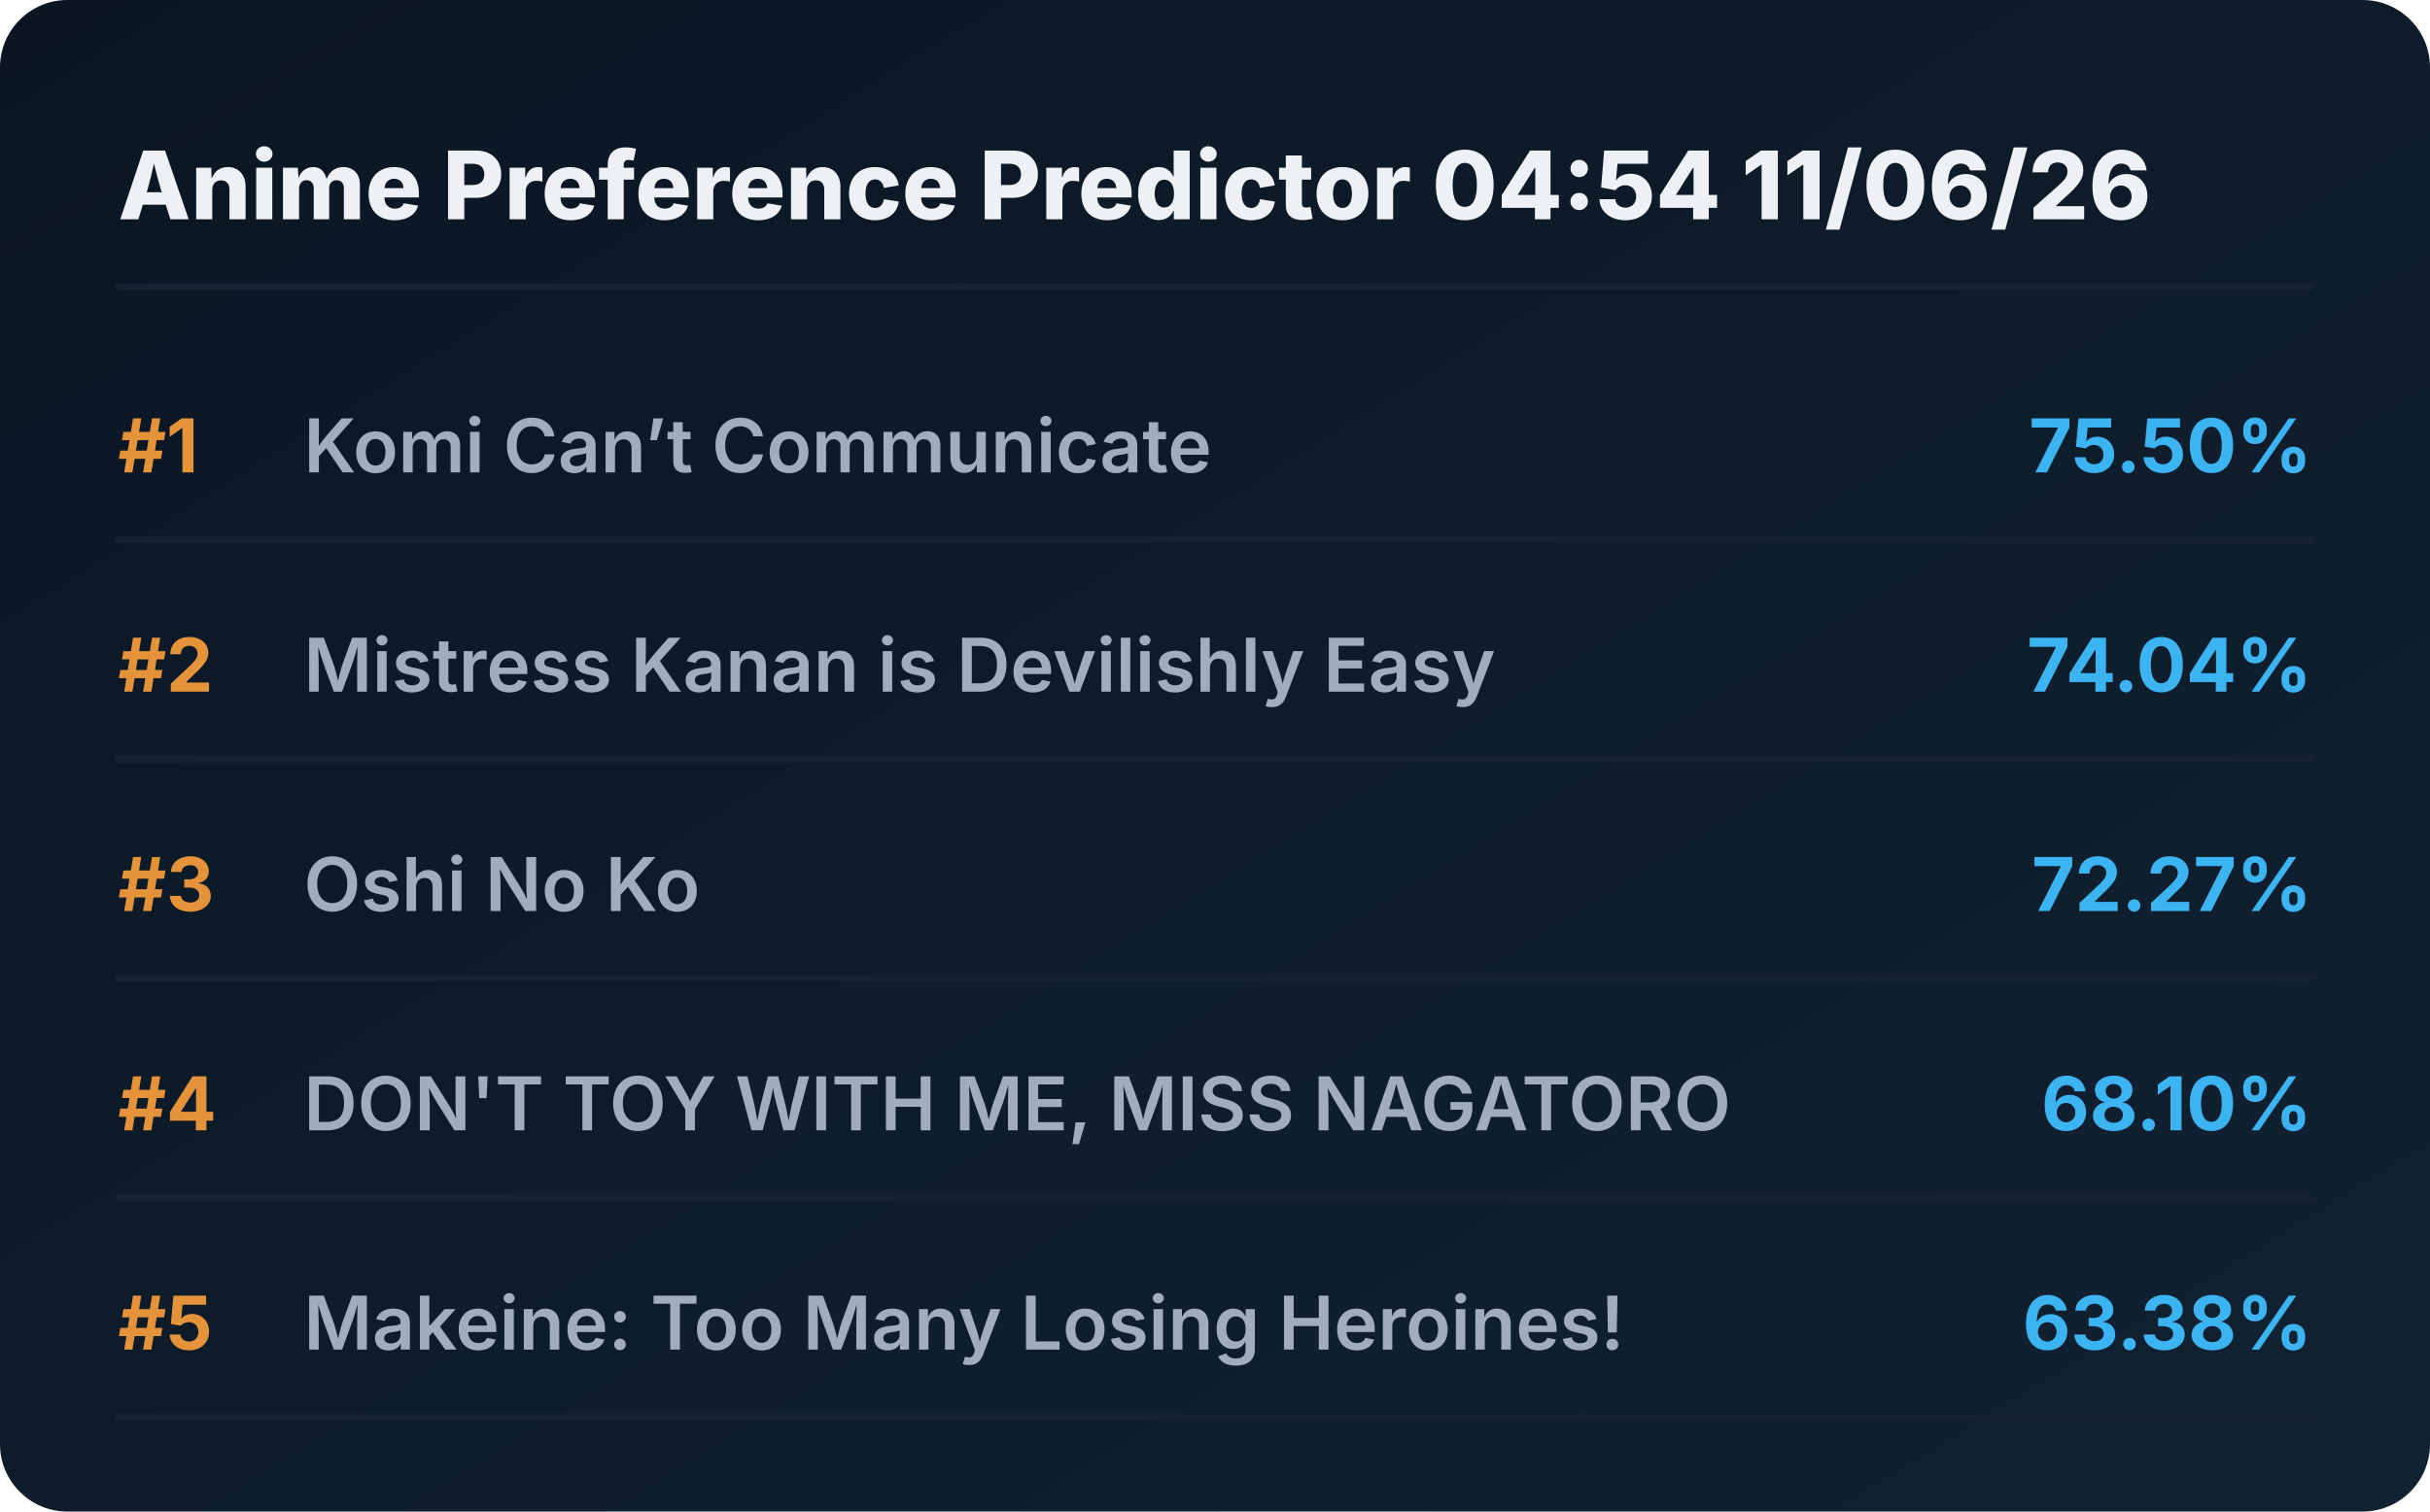
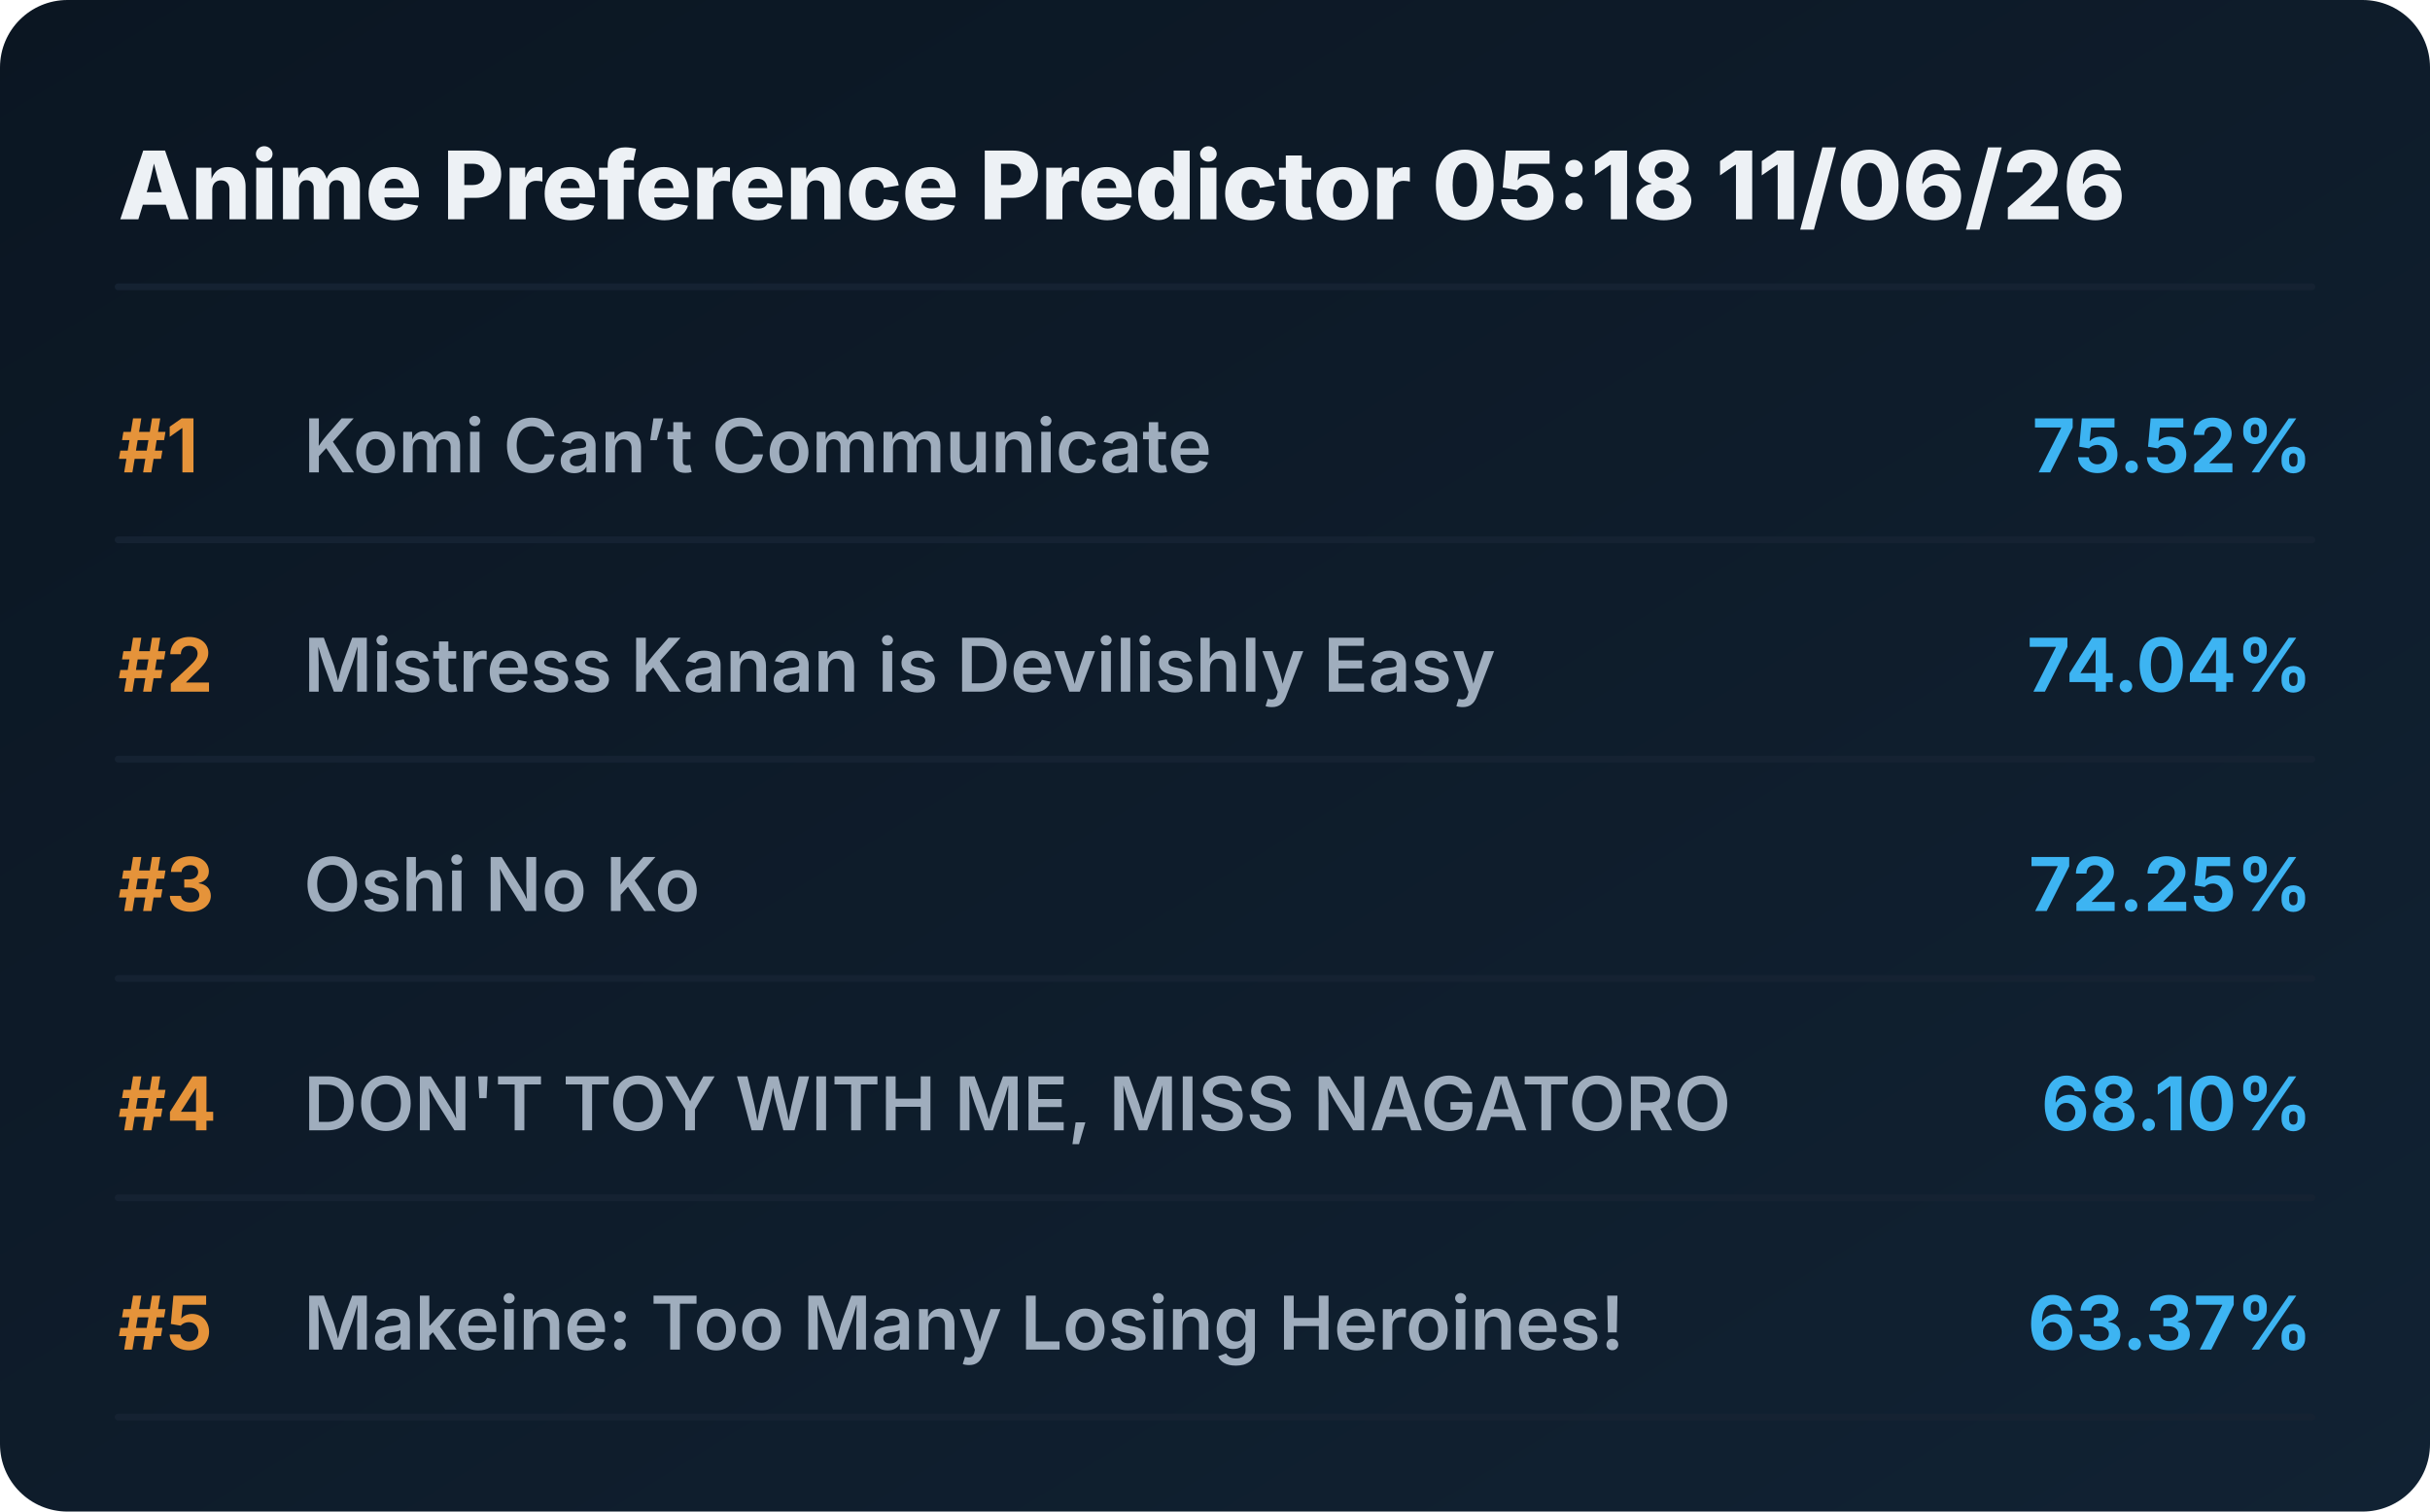
<svg xmlns="http://www.w3.org/2000/svg" viewBox="0 0 720 448" preserveAspectRatio="xMidYMid meet" style="width: 100%; height: auto; max-width: 720px;">
  <defs>
    <linearGradient id="boxGrad" x1="0%" y1="0%" x2="100%" y2="100%">
      <stop offset="0%" stop-color="#0b1622" />
      <stop offset="100%" stop-color="#112233" />
    </linearGradient>
    <clipPath id="titleClip">
      <rect x="90" y="0" width="510" height="100%" />
    </clipPath>
  </defs>
  <style>
    .bg { fill: url(#boxGrad); rx: 20px; }
    .header { font-family: 'Overpass', 'Inter', system-ui, sans-serif; font-weight: 800; font-size: 28px; fill: #edf1f5; }
    .rank { font-family: 'Overpass', 'Inter', system-ui, sans-serif; font-weight: 700; font-size: 22px; fill: #e5933a; }
    .title { font-family: 'Overpass', 'Inter', system-ui, sans-serif; font-weight: 600; font-size: 22px; fill: #9fadbd; }
    .score { font-family: 'Overpass', 'Inter', system-ui, sans-serif; font-weight: 700; font-size: 22px; fill: #3db4f2; }
    .line { stroke: #152232; stroke-width: 2; stroke-linecap: round; }
  </style>
  <rect class="bg" width="720" height="448" />
-   <text x="35" y="65" class="header">Anime Preference Predictor 04:54 11/06/26</text>
+   <text x="35" y="65" class="header">Anime Preference Predictor 05:18 11/06/26</text>
  <line x1="35" y1="85" x2="685" y2="85" class="line" />
  <g transform="translate(0, 0)">
    <text x="35" y="140" class="rank">#1</text>
    <text x="90" y="140" class="title">Komi Can’t Communicate</text>
-     <text x="685" y="140" class="score" text-anchor="end">75.50%</text>
+     <text x="685" y="140" class="score" text-anchor="end">75.52%</text>
    <line x1="35" y1="160" x2="685" y2="160" class="line" />
  </g>
  <g transform="translate(0, 65)">
    <text x="35" y="140" class="rank">#2</text>
    <text x="90" y="140" class="title">Mistress Kanan is Devilishly Easy</text>
    <text x="685" y="140" class="score" text-anchor="end">74.04%</text>
    <line x1="35" y1="160" x2="685" y2="160" class="line" />
  </g>
  <g transform="translate(0, 130)">
    <text x="35" y="140" class="rank">#3</text>
    <text x="90" y="140" class="title">Oshi No Ko</text>
-     <text x="685" y="140" class="score" text-anchor="end">72.27%</text>
+     <text x="685" y="140" class="score" text-anchor="end">72.25%</text>
    <line x1="35" y1="160" x2="685" y2="160" class="line" />
  </g>
  <g transform="translate(0, 195)">
    <text x="35" y="140" class="rank">#4</text>
    <text x="90" y="140" class="title">DON'T TOY WITH ME, MISS NAGATORO</text>
    <text x="685" y="140" class="score" text-anchor="end">68.10%</text>
    <line x1="35" y1="160" x2="685" y2="160" class="line" />
  </g>
  <g transform="translate(0, 260)">
    <text x="35" y="140" class="rank">#5</text>
    <text x="90" y="140" class="title">Makeine: Too Many Losing Heroines!</text>
-     <text x="685" y="140" class="score" text-anchor="end">63.38%</text>
+     <text x="685" y="140" class="score" text-anchor="end">63.37%</text>
    <line x1="35" y1="160" x2="685" y2="160" class="line" />
  </g>
</svg>
